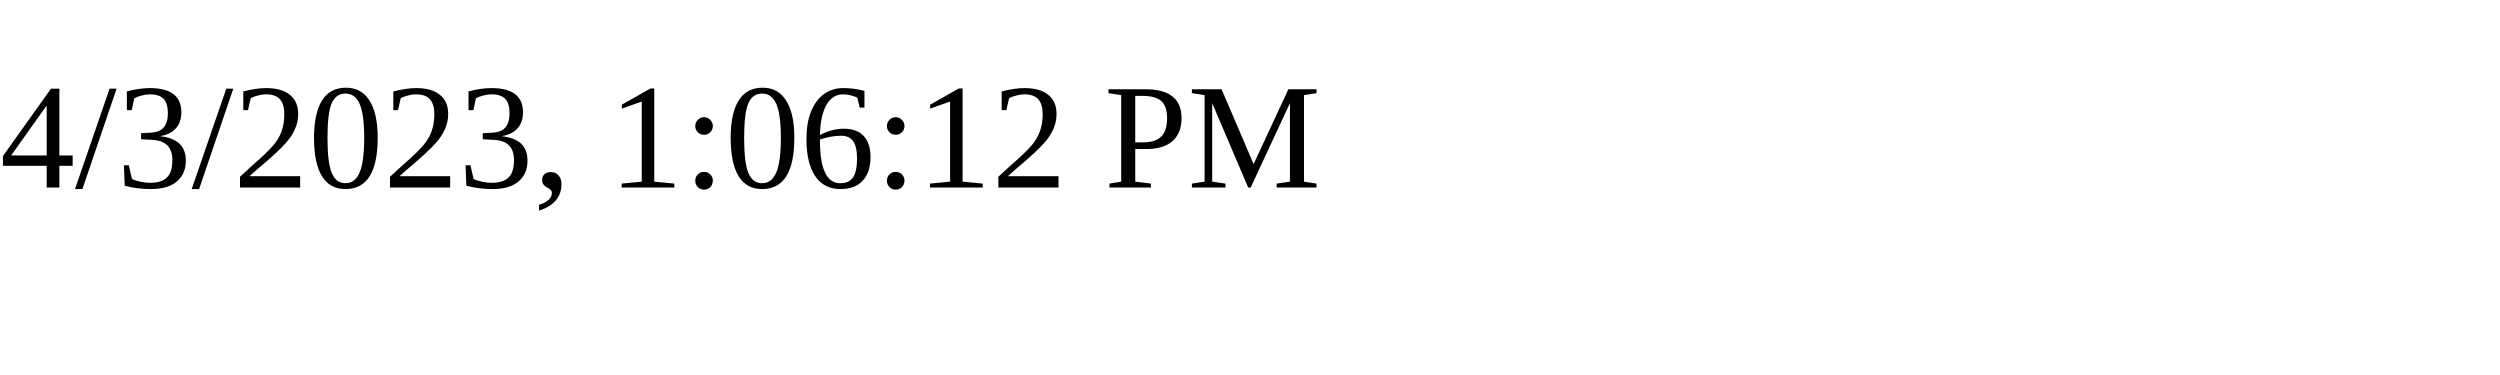
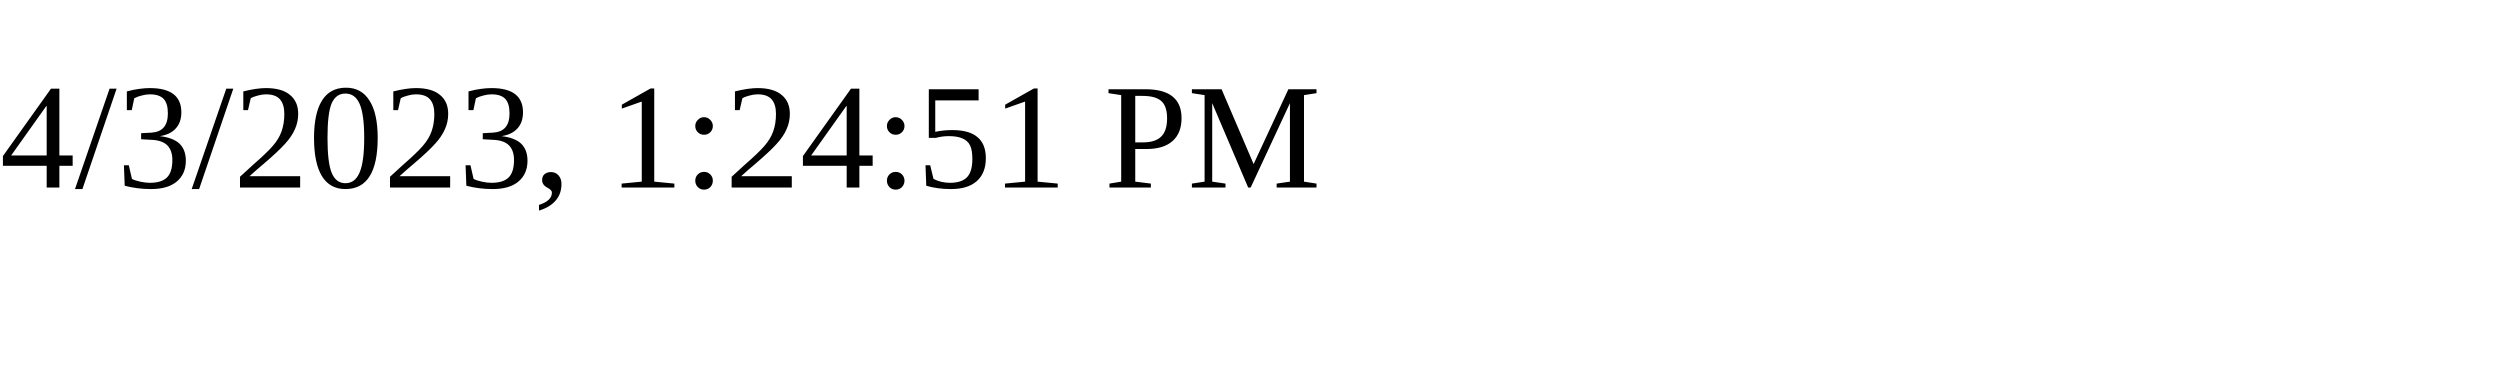
<svg xmlns="http://www.w3.org/2000/svg" height="30" width="200">
-   <text x="0" y="15">4/3/2023, 1:06:12 PM</text>
+   <text x="0" y="15">4/3/2023, 1:24:51 PM</text>
</svg>
